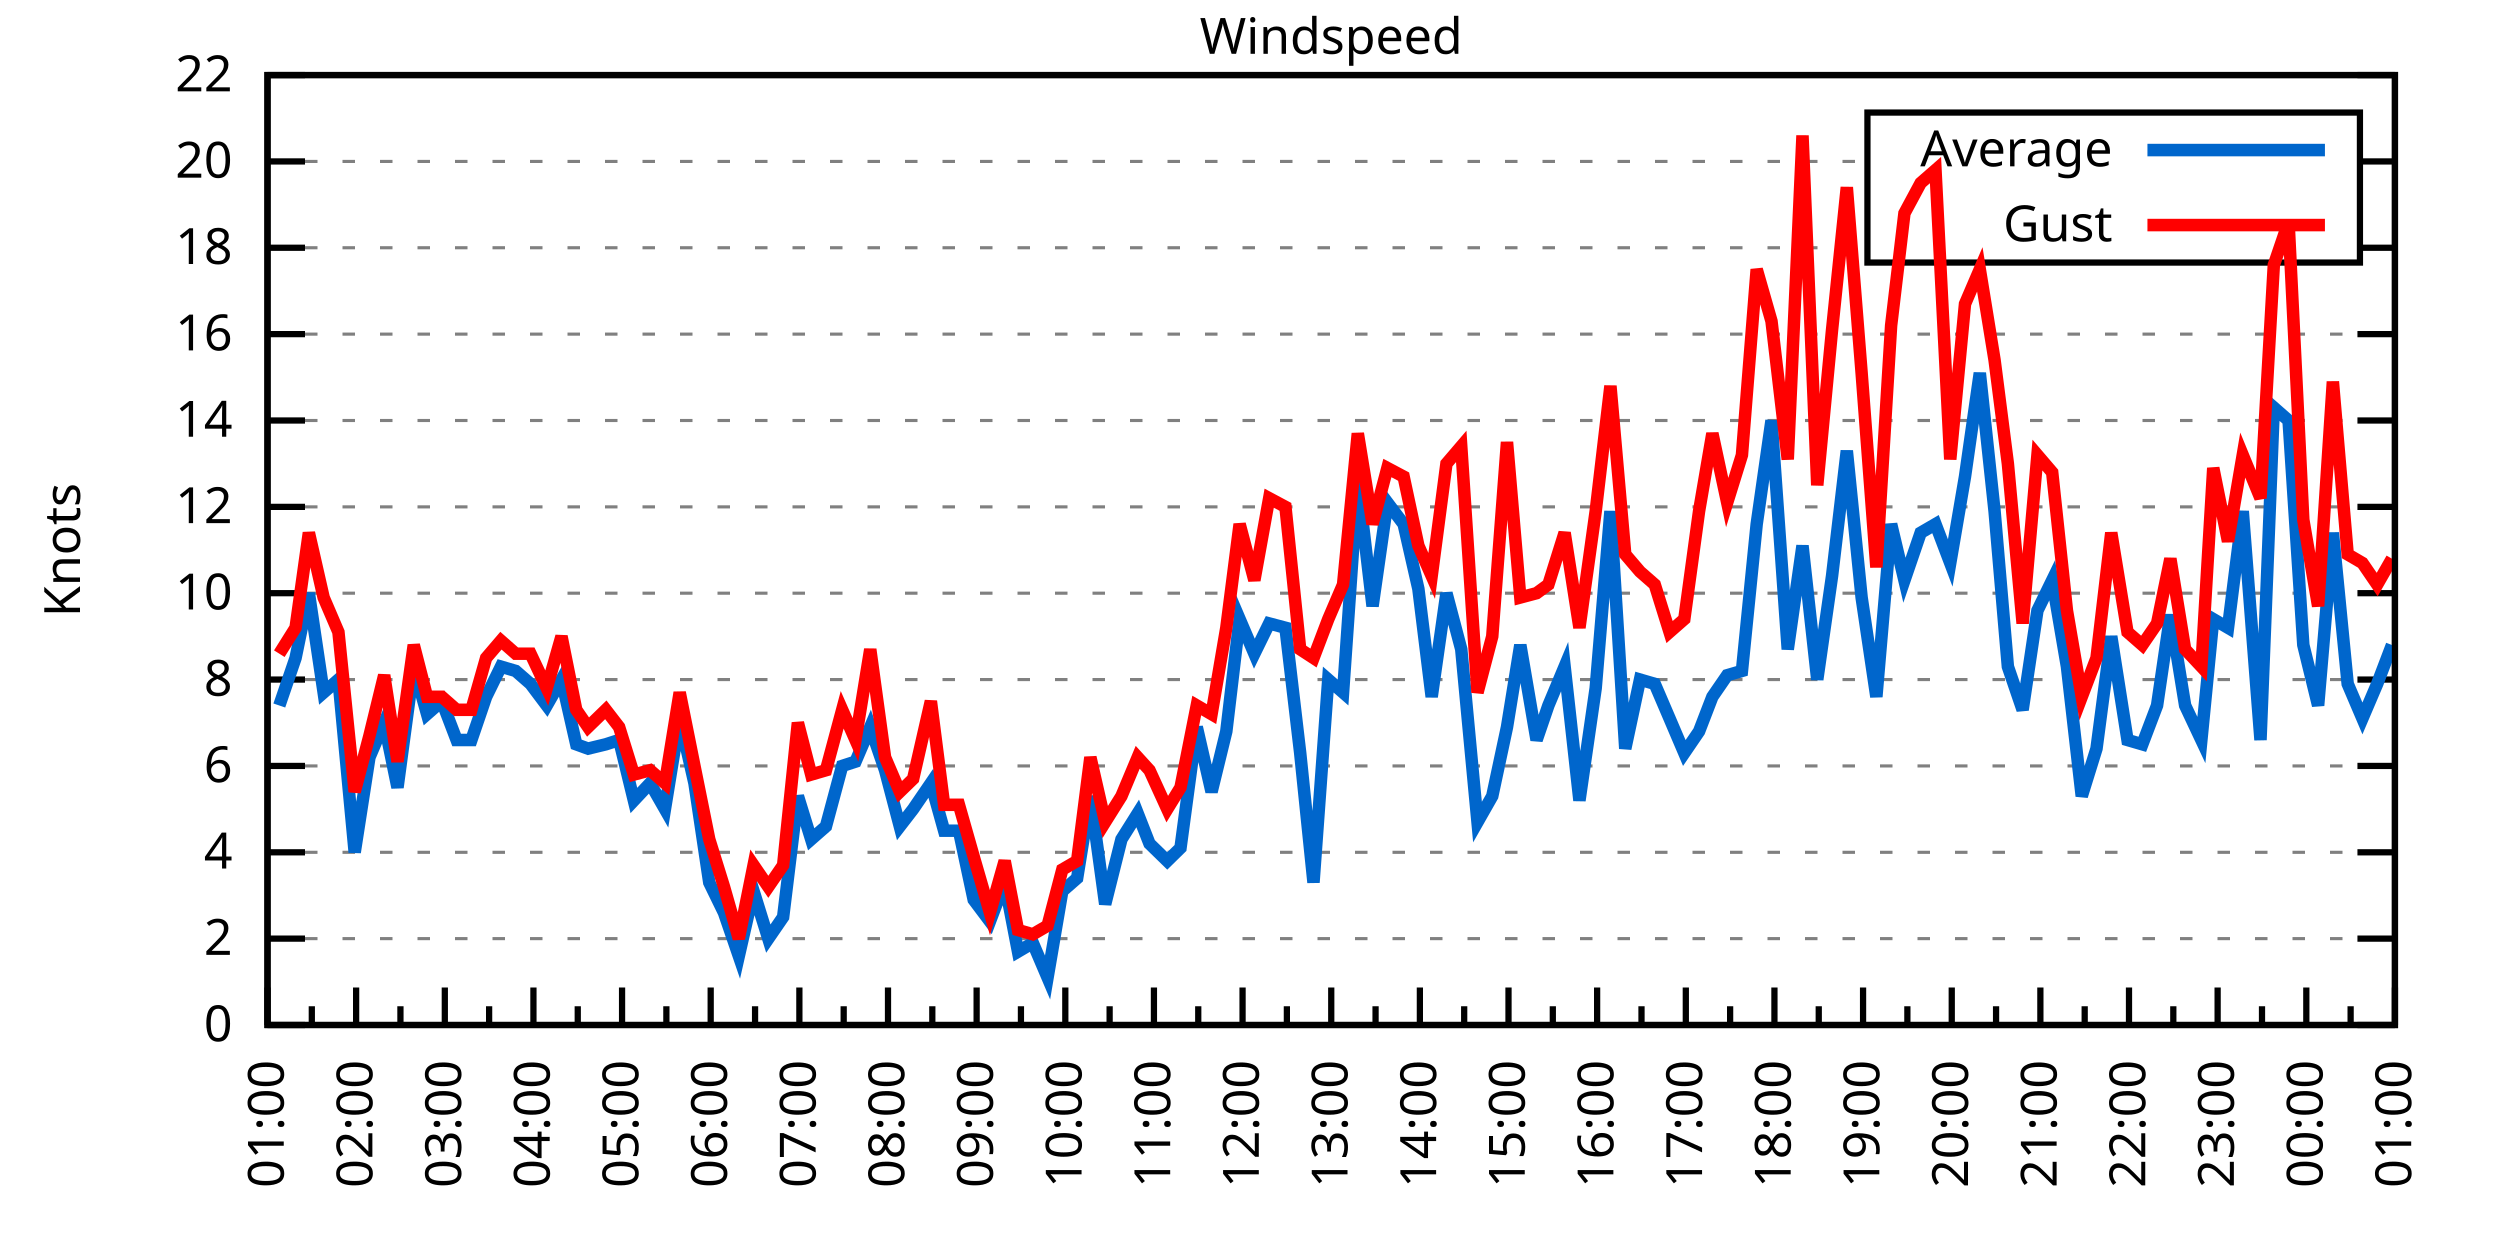
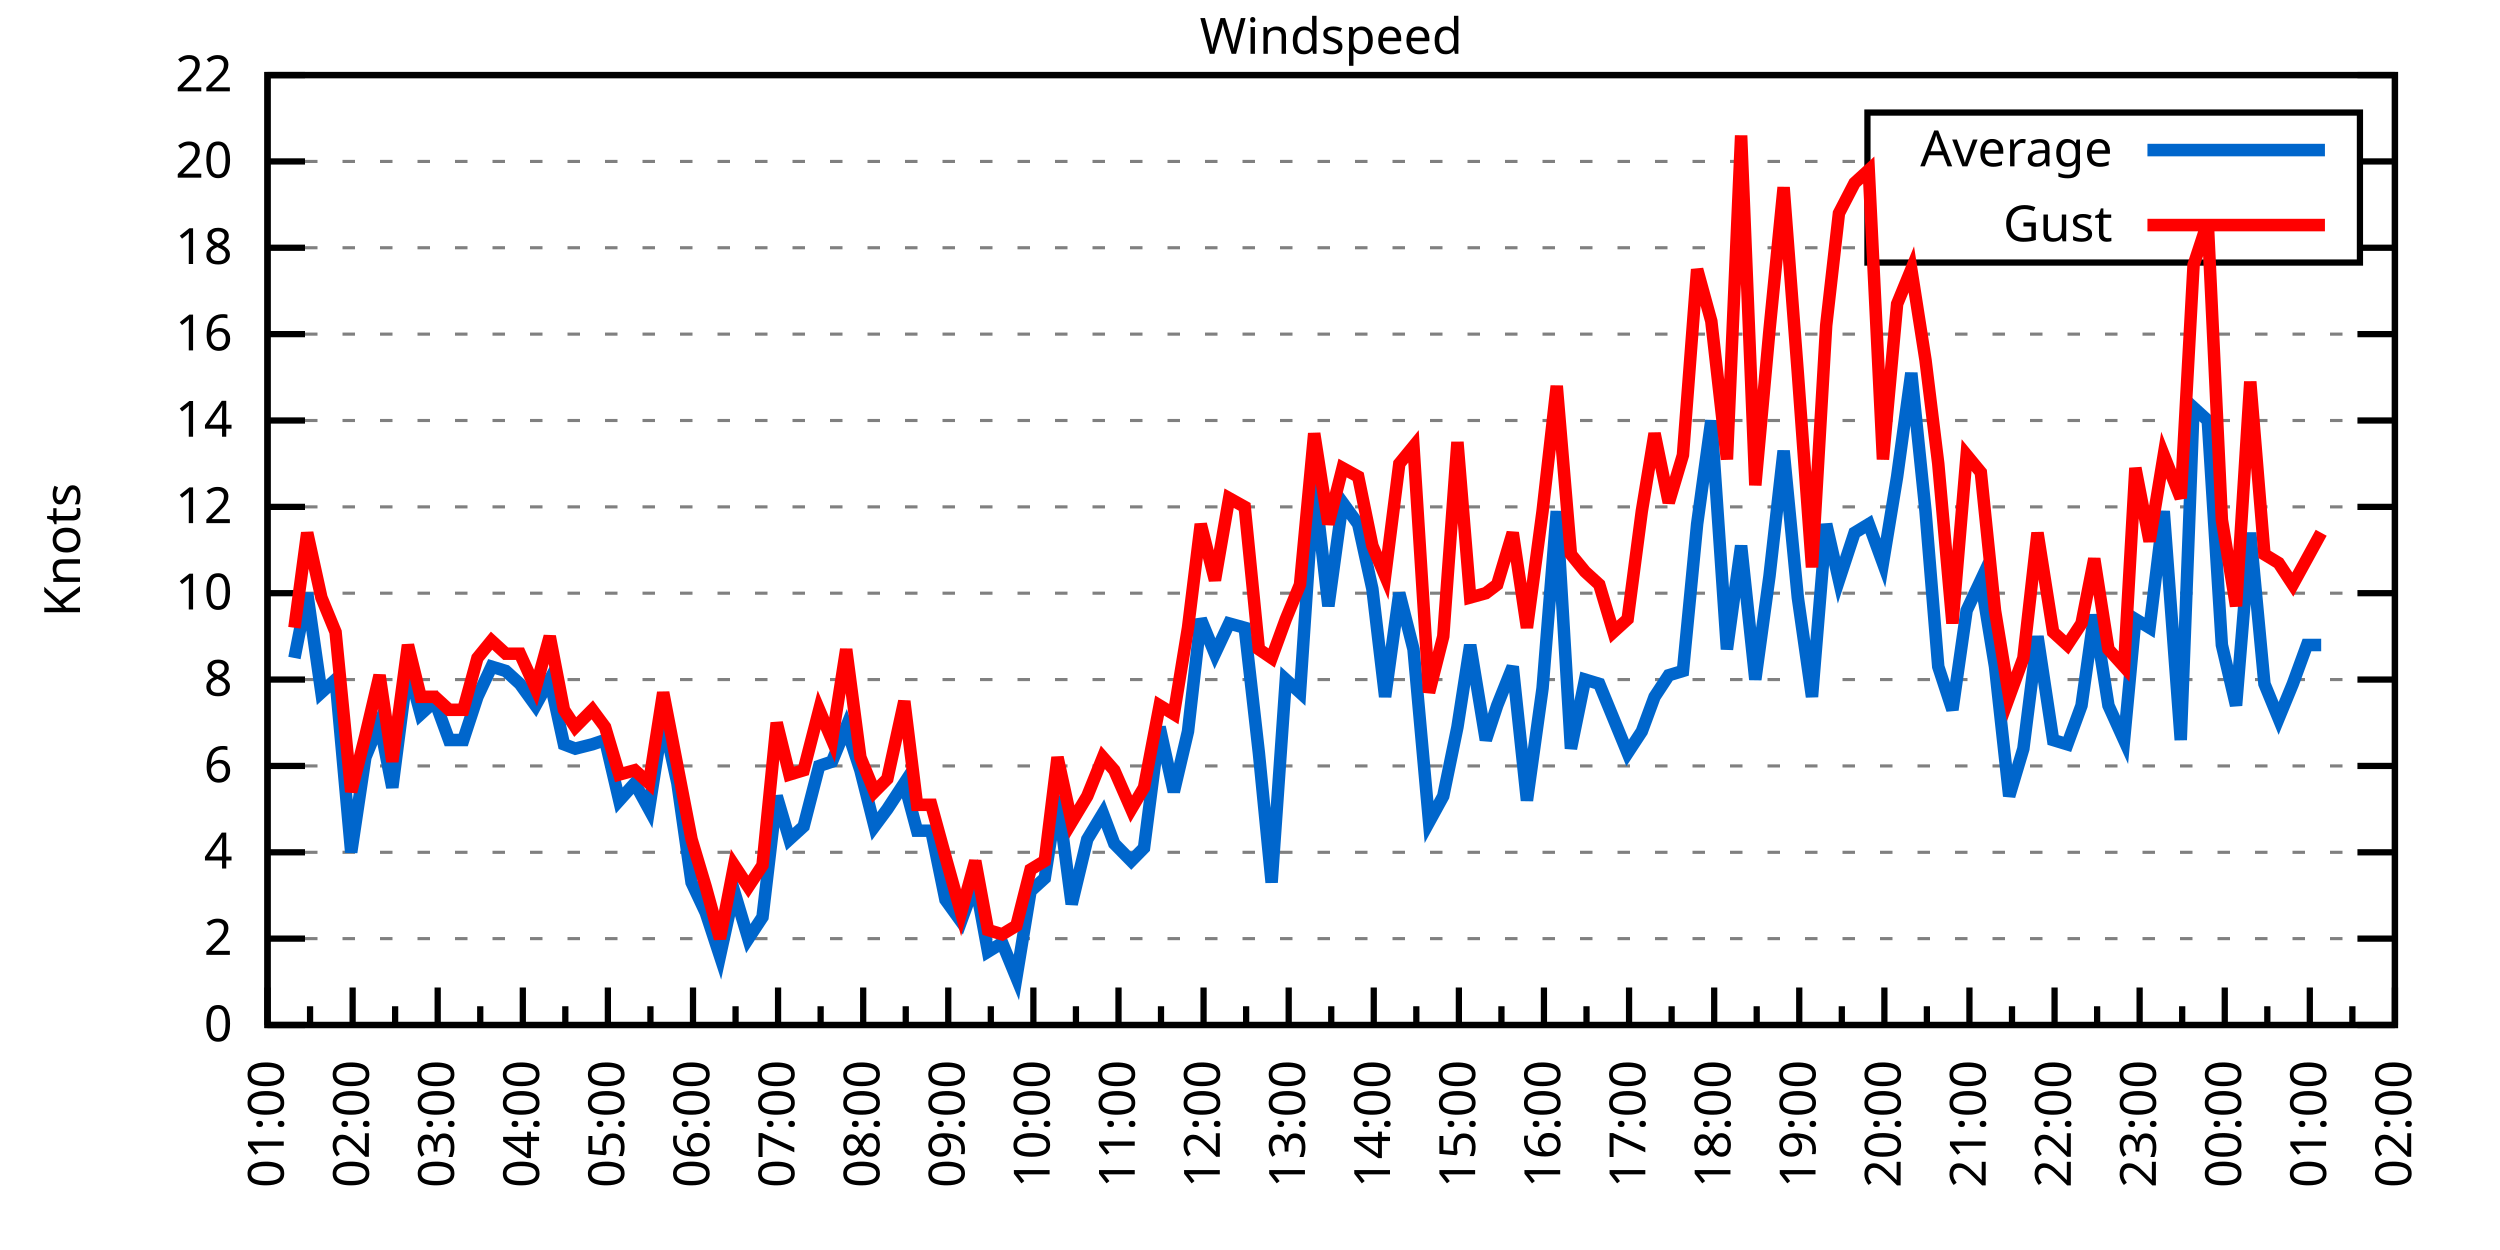
<svg xmlns="http://www.w3.org/2000/svg" xmlns:xlink="http://www.w3.org/1999/xlink" width="400" height="200" viewBox="0 0 400 200">
  <g id="gnuplot_canvas">
    <rect x="0" y="0" width="400" height="200" fill="none" />
    <defs>
      <circle id="gpDot" r="0.5" stroke-width="0.5" stroke="currentColor" />
      <path id="gpPt0" stroke-width="0.333" stroke="currentColor" d="M-1,0 h2 M0,-1 v2" />
      <path id="gpPt1" stroke-width="0.333" stroke="currentColor" d="M-1,-1 L1,1 M1,-1 L-1,1" />
      <path id="gpPt2" stroke-width="0.333" stroke="currentColor" d="M-1,0 L1,0 M0,-1 L0,1 M-1,-1 L1,1 M-1,1 L1,-1" />
      <rect id="gpPt3" stroke-width="0.333" stroke="currentColor" x="-1" y="-1" width="2" height="2" />
      <rect id="gpPt4" stroke-width="0.333" stroke="currentColor" fill="currentColor" x="-1" y="-1" width="2" height="2" />
      <circle id="gpPt5" stroke-width="0.333" stroke="currentColor" cx="0" cy="0" r="1" />
      <use xlink:href="#gpPt5" id="gpPt6" fill="currentColor" stroke="none" />
      <path id="gpPt7" stroke-width="0.333" stroke="currentColor" d="M0,-1.33 L-1.33,0.67 L1.33,0.67 z" />
      <use xlink:href="#gpPt7" id="gpPt8" fill="currentColor" stroke="none" />
      <use xlink:href="#gpPt7" id="gpPt9" stroke="currentColor" transform="rotate(180)" />
      <use xlink:href="#gpPt9" id="gpPt10" fill="currentColor" stroke="none" />
      <use xlink:href="#gpPt3" id="gpPt11" stroke="currentColor" transform="rotate(45)" />
      <use xlink:href="#gpPt11" id="gpPt12" fill="currentColor" stroke="none" />
      <path id="gpPt13" stroke-width="0.333" stroke="currentColor" d="M0,1.330 L1.265,0.411 L0.782,-1.067 L-0.782,-1.076 L-1.265,0.411 z" />
      <use xlink:href="#gpPt13" id="gpPt14" fill="currentColor" stroke="none" />
      <filter id="textbox" filterUnits="objectBoundingBox" x="0" y="0" height="1" width="1">
        <feFlood flood-color="white" flood-opacity="1" result="bgnd" />
        <feComposite in="SourceGraphic" in2="bgnd" operator="atop" />
      </filter>
      <filter id="greybox" filterUnits="objectBoundingBox" x="0" y="0" height="1" width="1">
        <feFlood flood-color="lightgrey" flood-opacity="1" result="grey" />
        <feComposite in="SourceGraphic" in2="grey" operator="atop" />
      </filter>
    </defs>
    <g fill="none" color="white" stroke="currentColor" stroke-width="1.00" stroke-linecap="butt" stroke-linejoin="miter">
</g>
    <g fill="none" color="black" stroke="currentColor" stroke-width="1.00" stroke-linecap="butt" stroke-linejoin="miter">
      <g stroke="none" shape-rendering="crispEdges">
        <polygon fill="rgb(255, 255, 255)" points="42.80,164.00 383.18,164.00 383.18,12.02 42.80,12.02 " />
      </g>
    </g>
    <g fill="none" color="black" stroke="currentColor" stroke-width="1.00" stroke-linecap="butt" stroke-linejoin="miter">
</g>
    <g fill="none" color="black" stroke="black" stroke-width="0.50" stroke-linecap="butt" stroke-linejoin="miter">
</g>
    <g fill="none" color="gray" stroke="currentColor" stroke-width="0.50" stroke-linecap="butt" stroke-linejoin="miter">
      <path stroke="gray" stroke-dasharray="2,4" class="gridline" d="M42.80,164.00 L383.19,164.00  " />
    </g>
    <g fill="none" color="gray" stroke="gray" stroke-width="1.00" stroke-linecap="butt" stroke-linejoin="miter">
</g>
    <g fill="none" color="black" stroke="currentColor" stroke-width="1.00" stroke-linecap="butt" stroke-linejoin="miter">
      <path stroke="black" d="M42.80,164.00 L48.80,164.00 M383.19,164.00 L377.19,164.00  " />
      <g transform="translate(37.20,166.60)" stroke="none" fill="black" font-family="Sans" font-size="8.00" text-anchor="end">
        <text>
          <tspan font-family="Sans"> 0</tspan>
        </text>
      </g>
    </g>
    <g fill="none" color="black" stroke="currentColor" stroke-width="1.00" stroke-linecap="butt" stroke-linejoin="miter">
</g>
    <g fill="none" color="black" stroke="black" stroke-width="0.50" stroke-linecap="butt" stroke-linejoin="miter">
</g>
    <g fill="none" color="gray" stroke="currentColor" stroke-width="0.50" stroke-linecap="butt" stroke-linejoin="miter">
      <path stroke="gray" stroke-dasharray="2,4" class="gridline" d="M42.80,150.18 L383.19,150.18  " />
    </g>
    <g fill="none" color="gray" stroke="gray" stroke-width="1.00" stroke-linecap="butt" stroke-linejoin="miter">
</g>
    <g fill="none" color="black" stroke="currentColor" stroke-width="1.00" stroke-linecap="butt" stroke-linejoin="miter">
      <path stroke="black" d="M42.80,150.18 L48.80,150.18 M383.19,150.18 L377.19,150.18  " />
      <g transform="translate(37.20,152.78)" stroke="none" fill="black" font-family="Sans" font-size="8.00" text-anchor="end">
        <text>
          <tspan font-family="Sans"> 2</tspan>
        </text>
      </g>
    </g>
    <g fill="none" color="black" stroke="currentColor" stroke-width="1.00" stroke-linecap="butt" stroke-linejoin="miter">
</g>
    <g fill="none" color="black" stroke="black" stroke-width="0.50" stroke-linecap="butt" stroke-linejoin="miter">
</g>
    <g fill="none" color="gray" stroke="currentColor" stroke-width="0.50" stroke-linecap="butt" stroke-linejoin="miter">
      <path stroke="gray" stroke-dasharray="2,4" class="gridline" d="M42.80,136.37 L383.19,136.37  " />
    </g>
    <g fill="none" color="gray" stroke="gray" stroke-width="1.00" stroke-linecap="butt" stroke-linejoin="miter">
</g>
    <g fill="none" color="black" stroke="currentColor" stroke-width="1.00" stroke-linecap="butt" stroke-linejoin="miter">
      <path stroke="black" d="M42.80,136.37 L48.80,136.37 M383.19,136.37 L377.19,136.37  " />
      <g transform="translate(37.20,138.97)" stroke="none" fill="black" font-family="Sans" font-size="8.00" text-anchor="end">
        <text>
          <tspan font-family="Sans"> 4</tspan>
        </text>
      </g>
    </g>
    <g fill="none" color="black" stroke="currentColor" stroke-width="1.00" stroke-linecap="butt" stroke-linejoin="miter">
</g>
    <g fill="none" color="black" stroke="black" stroke-width="0.50" stroke-linecap="butt" stroke-linejoin="miter">
</g>
    <g fill="none" color="gray" stroke="currentColor" stroke-width="0.50" stroke-linecap="butt" stroke-linejoin="miter">
      <path stroke="gray" stroke-dasharray="2,4" class="gridline" d="M42.80,122.55 L383.19,122.55  " />
    </g>
    <g fill="none" color="gray" stroke="gray" stroke-width="1.00" stroke-linecap="butt" stroke-linejoin="miter">
</g>
    <g fill="none" color="black" stroke="currentColor" stroke-width="1.00" stroke-linecap="butt" stroke-linejoin="miter">
      <path stroke="black" d="M42.80,122.55 L48.80,122.55 M383.19,122.55 L377.19,122.55  " />
      <g transform="translate(37.20,125.15)" stroke="none" fill="black" font-family="Sans" font-size="8.00" text-anchor="end">
        <text>
          <tspan font-family="Sans"> 6</tspan>
        </text>
      </g>
    </g>
    <g fill="none" color="black" stroke="currentColor" stroke-width="1.00" stroke-linecap="butt" stroke-linejoin="miter">
</g>
    <g fill="none" color="black" stroke="black" stroke-width="0.50" stroke-linecap="butt" stroke-linejoin="miter">
</g>
    <g fill="none" color="gray" stroke="currentColor" stroke-width="0.50" stroke-linecap="butt" stroke-linejoin="miter">
      <path stroke="gray" stroke-dasharray="2,4" class="gridline" d="M42.80,108.73 L383.19,108.73  " />
    </g>
    <g fill="none" color="gray" stroke="gray" stroke-width="1.00" stroke-linecap="butt" stroke-linejoin="miter">
</g>
    <g fill="none" color="black" stroke="currentColor" stroke-width="1.00" stroke-linecap="butt" stroke-linejoin="miter">
      <path stroke="black" d="M42.80,108.73 L48.80,108.73 M383.19,108.73 L377.19,108.73  " />
      <g transform="translate(37.20,111.33)" stroke="none" fill="black" font-family="Sans" font-size="8.00" text-anchor="end">
        <text>
          <tspan font-family="Sans"> 8</tspan>
        </text>
      </g>
    </g>
    <g fill="none" color="black" stroke="currentColor" stroke-width="1.00" stroke-linecap="butt" stroke-linejoin="miter">
</g>
    <g fill="none" color="black" stroke="black" stroke-width="0.50" stroke-linecap="butt" stroke-linejoin="miter">
</g>
    <g fill="none" color="gray" stroke="currentColor" stroke-width="0.50" stroke-linecap="butt" stroke-linejoin="miter">
      <path stroke="gray" stroke-dasharray="2,4" class="gridline" d="M42.80,94.91 L383.19,94.91  " />
    </g>
    <g fill="none" color="gray" stroke="gray" stroke-width="1.00" stroke-linecap="butt" stroke-linejoin="miter">
</g>
    <g fill="none" color="black" stroke="currentColor" stroke-width="1.00" stroke-linecap="butt" stroke-linejoin="miter">
      <path stroke="black" d="M42.80,94.91 L48.80,94.91 M383.19,94.91 L377.19,94.91  " />
      <g transform="translate(37.20,97.51)" stroke="none" fill="black" font-family="Sans" font-size="8.00" text-anchor="end">
        <text>
          <tspan font-family="Sans"> 10</tspan>
        </text>
      </g>
    </g>
    <g fill="none" color="black" stroke="currentColor" stroke-width="1.00" stroke-linecap="butt" stroke-linejoin="miter">
</g>
    <g fill="none" color="black" stroke="black" stroke-width="0.50" stroke-linecap="butt" stroke-linejoin="miter">
</g>
    <g fill="none" color="gray" stroke="currentColor" stroke-width="0.50" stroke-linecap="butt" stroke-linejoin="miter">
      <path stroke="gray" stroke-dasharray="2,4" class="gridline" d="M42.80,81.10 L383.19,81.10  " />
    </g>
    <g fill="none" color="gray" stroke="gray" stroke-width="1.00" stroke-linecap="butt" stroke-linejoin="miter">
</g>
    <g fill="none" color="black" stroke="currentColor" stroke-width="1.00" stroke-linecap="butt" stroke-linejoin="miter">
      <path stroke="black" d="M42.80,81.10 L48.80,81.10 M383.19,81.10 L377.19,81.10  " />
      <g transform="translate(37.20,83.70)" stroke="none" fill="black" font-family="Sans" font-size="8.00" text-anchor="end">
        <text>
          <tspan font-family="Sans"> 12</tspan>
        </text>
      </g>
    </g>
    <g fill="none" color="black" stroke="currentColor" stroke-width="1.00" stroke-linecap="butt" stroke-linejoin="miter">
</g>
    <g fill="none" color="black" stroke="black" stroke-width="0.50" stroke-linecap="butt" stroke-linejoin="miter">
</g>
    <g fill="none" color="gray" stroke="currentColor" stroke-width="0.50" stroke-linecap="butt" stroke-linejoin="miter">
      <path stroke="gray" stroke-dasharray="2,4" class="gridline" d="M42.80,67.28 L383.19,67.28  " />
    </g>
    <g fill="none" color="gray" stroke="gray" stroke-width="1.00" stroke-linecap="butt" stroke-linejoin="miter">
</g>
    <g fill="none" color="black" stroke="currentColor" stroke-width="1.00" stroke-linecap="butt" stroke-linejoin="miter">
      <path stroke="black" d="M42.80,67.28 L48.80,67.28 M383.19,67.28 L377.19,67.28  " />
      <g transform="translate(37.20,69.88)" stroke="none" fill="black" font-family="Sans" font-size="8.00" text-anchor="end">
        <text>
          <tspan font-family="Sans"> 14</tspan>
        </text>
      </g>
    </g>
    <g fill="none" color="black" stroke="currentColor" stroke-width="1.00" stroke-linecap="butt" stroke-linejoin="miter">
</g>
    <g fill="none" color="black" stroke="black" stroke-width="0.50" stroke-linecap="butt" stroke-linejoin="miter">
</g>
    <g fill="none" color="gray" stroke="currentColor" stroke-width="0.50" stroke-linecap="butt" stroke-linejoin="miter">
      <path stroke="gray" stroke-dasharray="2,4" class="gridline" d="M42.80,53.46 L383.19,53.46  " />
    </g>
    <g fill="none" color="gray" stroke="gray" stroke-width="1.00" stroke-linecap="butt" stroke-linejoin="miter">
</g>
    <g fill="none" color="black" stroke="currentColor" stroke-width="1.00" stroke-linecap="butt" stroke-linejoin="miter">
      <path stroke="black" d="M42.80,53.46 L48.80,53.46 M383.19,53.46 L377.19,53.46  " />
      <g transform="translate(37.20,56.06)" stroke="none" fill="black" font-family="Sans" font-size="8.00" text-anchor="end">
        <text>
          <tspan font-family="Sans"> 16</tspan>
        </text>
      </g>
    </g>
    <g fill="none" color="black" stroke="currentColor" stroke-width="1.00" stroke-linecap="butt" stroke-linejoin="miter">
</g>
    <g fill="none" color="black" stroke="black" stroke-width="0.50" stroke-linecap="butt" stroke-linejoin="miter">
</g>
    <g fill="none" color="gray" stroke="currentColor" stroke-width="0.50" stroke-linecap="butt" stroke-linejoin="miter">
      <path stroke="gray" stroke-dasharray="2,4" class="gridline" d="M42.80,39.64 L298.79,39.64 M377.59,39.64 L383.19,39.64  " />
    </g>
    <g fill="none" color="gray" stroke="gray" stroke-width="1.00" stroke-linecap="butt" stroke-linejoin="miter">
</g>
    <g fill="none" color="black" stroke="currentColor" stroke-width="1.00" stroke-linecap="butt" stroke-linejoin="miter">
      <path stroke="black" d="M42.80,39.64 L48.80,39.64 M383.19,39.64 L377.19,39.64  " />
      <g transform="translate(37.20,42.24)" stroke="none" fill="black" font-family="Sans" font-size="8.00" text-anchor="end">
        <text>
          <tspan font-family="Sans"> 18</tspan>
        </text>
      </g>
    </g>
    <g fill="none" color="black" stroke="currentColor" stroke-width="1.00" stroke-linecap="butt" stroke-linejoin="miter">
</g>
    <g fill="none" color="black" stroke="black" stroke-width="0.50" stroke-linecap="butt" stroke-linejoin="miter">
</g>
    <g fill="none" color="gray" stroke="currentColor" stroke-width="0.50" stroke-linecap="butt" stroke-linejoin="miter">
      <path stroke="gray" stroke-dasharray="2,4" class="gridline" d="M42.80,25.83 L298.79,25.83 M377.59,25.83 L383.19,25.83  " />
    </g>
    <g fill="none" color="gray" stroke="gray" stroke-width="1.00" stroke-linecap="butt" stroke-linejoin="miter">
</g>
    <g fill="none" color="black" stroke="currentColor" stroke-width="1.00" stroke-linecap="butt" stroke-linejoin="miter">
      <path stroke="black" d="M42.80,25.83 L48.80,25.83 M383.19,25.83 L377.19,25.83  " />
      <g transform="translate(37.20,28.43)" stroke="none" fill="black" font-family="Sans" font-size="8.00" text-anchor="end">
        <text>
          <tspan font-family="Sans"> 20</tspan>
        </text>
      </g>
    </g>
    <g fill="none" color="black" stroke="currentColor" stroke-width="1.00" stroke-linecap="butt" stroke-linejoin="miter">
</g>
    <g fill="none" color="black" stroke="black" stroke-width="0.50" stroke-linecap="butt" stroke-linejoin="miter">
</g>
    <g fill="none" color="gray" stroke="currentColor" stroke-width="0.50" stroke-linecap="butt" stroke-linejoin="miter">
      <path stroke="gray" stroke-dasharray="2,4" class="gridline" d="M42.80,12.01 L383.19,12.01  " />
    </g>
    <g fill="none" color="gray" stroke="gray" stroke-width="1.00" stroke-linecap="butt" stroke-linejoin="miter">
</g>
    <g fill="none" color="black" stroke="currentColor" stroke-width="1.00" stroke-linecap="butt" stroke-linejoin="miter">
      <path stroke="black" d="M42.80,12.01 L48.80,12.01 M383.19,12.01 L377.19,12.01  " />
      <g transform="translate(37.20,14.61)" stroke="none" fill="black" font-family="Sans" font-size="8.00" text-anchor="end">
        <text>
          <tspan font-family="Sans"> 22</tspan>
        </text>
      </g>
    </g>
    <g fill="none" color="black" stroke="currentColor" stroke-width="1.00" stroke-linecap="butt" stroke-linejoin="miter">
      <path stroke="black" d="M42.80,164.00 L42.80,158.00  " />
      <g transform="translate(45.40,169.60) rotate(270)" stroke="none" fill="black" font-family="Sans" font-size="8.00" text-anchor="end">
        <text>
          <tspan font-family="Sans">01:00</tspan>
        </text>
      </g>
    </g>
    <g fill="none" color="black" stroke="currentColor" stroke-width="1.00" stroke-linecap="butt" stroke-linejoin="miter">
-       <path stroke="black" d="M49.89,164.00 L49.89,161.00 M56.98,164.00 L56.98,158.00  " />
-       <g transform="translate(59.58,169.60) rotate(270)" stroke="none" fill="black" font-family="Sans" font-size="8.00" text-anchor="end">
+       <path stroke="black" d="M49.61,164.00 L49.61,161.00 M56.42,164.00 L56.42,158.00  " />
+       <g transform="translate(59.02,169.60) rotate(270)" stroke="none" fill="black" font-family="Sans" font-size="8.00" text-anchor="end">
        <text>
          <tspan font-family="Sans">02:00</tspan>
        </text>
      </g>
    </g>
    <g fill="none" color="black" stroke="currentColor" stroke-width="1.00" stroke-linecap="butt" stroke-linejoin="miter">
-       <path stroke="black" d="M64.07,164.00 L64.07,161.00 M71.17,164.00 L71.17,158.00  " />
-       <g transform="translate(73.77,169.60) rotate(270)" stroke="none" fill="black" font-family="Sans" font-size="8.00" text-anchor="end">
+       <path stroke="black" d="M63.22,164.00 L63.22,161.00 M70.03,164.00 L70.03,158.00  " />
+       <g transform="translate(72.63,169.60) rotate(270)" stroke="none" fill="black" font-family="Sans" font-size="8.00" text-anchor="end">
        <text>
          <tspan font-family="Sans">03:00</tspan>
        </text>
      </g>
    </g>
    <g fill="none" color="black" stroke="currentColor" stroke-width="1.00" stroke-linecap="butt" stroke-linejoin="miter">
-       <path stroke="black" d="M78.26,164.00 L78.26,161.00 M85.35,164.00 L85.35,158.00  " />
-       <g transform="translate(87.95,169.60) rotate(270)" stroke="none" fill="black" font-family="Sans" font-size="8.00" text-anchor="end">
+       <path stroke="black" d="M76.84,164.00 L76.84,161.00 M83.65,164.00 L83.65,158.00  " />
+       <g transform="translate(86.25,169.60) rotate(270)" stroke="none" fill="black" font-family="Sans" font-size="8.00" text-anchor="end">
        <text>
          <tspan font-family="Sans">04:00</tspan>
        </text>
      </g>
    </g>
    <g fill="none" color="black" stroke="currentColor" stroke-width="1.00" stroke-linecap="butt" stroke-linejoin="miter">
-       <path stroke="black" d="M92.44,164.00 L92.44,161.00 M99.53,164.00 L99.53,158.00  " />
-       <g transform="translate(102.13,169.60) rotate(270)" stroke="none" fill="black" font-family="Sans" font-size="8.00" text-anchor="end">
+       <path stroke="black" d="M90.45,164.00 L90.45,161.00 M97.26,164.00 L97.26,158.00  " />
+       <g transform="translate(99.86,169.60) rotate(270)" stroke="none" fill="black" font-family="Sans" font-size="8.00" text-anchor="end">
        <text>
          <tspan font-family="Sans">05:00</tspan>
        </text>
      </g>
    </g>
    <g fill="none" color="black" stroke="currentColor" stroke-width="1.00" stroke-linecap="butt" stroke-linejoin="miter">
-       <path stroke="black" d="M106.62,164.00 L106.62,161.00 M113.71,164.00 L113.71,158.00  " />
-       <g transform="translate(116.31,169.60) rotate(270)" stroke="none" fill="black" font-family="Sans" font-size="8.00" text-anchor="end">
+       <path stroke="black" d="M104.07,164.00 L104.07,161.00 M110.88,164.00 L110.88,158.00  " />
+       <g transform="translate(113.48,169.60) rotate(270)" stroke="none" fill="black" font-family="Sans" font-size="8.00" text-anchor="end">
        <text>
          <tspan font-family="Sans">06:00</tspan>
        </text>
      </g>
    </g>
    <g fill="none" color="black" stroke="currentColor" stroke-width="1.00" stroke-linecap="butt" stroke-linejoin="miter">
-       <path stroke="black" d="M120.81,164.00 L120.81,161.00 M127.90,164.00 L127.90,158.00  " />
-       <g transform="translate(130.50,169.60) rotate(270)" stroke="none" fill="black" font-family="Sans" font-size="8.00" text-anchor="end">
+       <path stroke="black" d="M117.69,164.00 L117.69,161.00 M124.49,164.00 L124.49,158.00  " />
+       <g transform="translate(127.09,169.60) rotate(270)" stroke="none" fill="black" font-family="Sans" font-size="8.00" text-anchor="end">
        <text>
          <tspan font-family="Sans">07:00</tspan>
        </text>
      </g>
    </g>
    <g fill="none" color="black" stroke="currentColor" stroke-width="1.00" stroke-linecap="butt" stroke-linejoin="miter">
-       <path stroke="black" d="M134.99,164.00 L134.99,161.00 M142.08,164.00 L142.08,158.00  " />
-       <g transform="translate(144.68,169.60) rotate(270)" stroke="none" fill="black" font-family="Sans" font-size="8.00" text-anchor="end">
+       <path stroke="black" d="M131.30,164.00 L131.30,161.00 M138.11,164.00 L138.11,158.00  " />
+       <g transform="translate(140.71,169.60) rotate(270)" stroke="none" fill="black" font-family="Sans" font-size="8.00" text-anchor="end">
        <text>
          <tspan font-family="Sans">08:00</tspan>
        </text>
      </g>
    </g>
    <g fill="none" color="black" stroke="currentColor" stroke-width="1.00" stroke-linecap="butt" stroke-linejoin="miter">
-       <path stroke="black" d="M149.17,164.00 L149.17,161.00 M156.26,164.00 L156.26,158.00  " />
-       <g transform="translate(158.86,169.60) rotate(270)" stroke="none" fill="black" font-family="Sans" font-size="8.00" text-anchor="end">
+       <path stroke="black" d="M144.92,164.00 L144.92,161.00 M151.72,164.00 L151.72,158.00  " />
+       <g transform="translate(154.32,169.60) rotate(270)" stroke="none" fill="black" font-family="Sans" font-size="8.00" text-anchor="end">
        <text>
          <tspan font-family="Sans">09:00</tspan>
        </text>
      </g>
    </g>
    <g fill="none" color="black" stroke="currentColor" stroke-width="1.00" stroke-linecap="butt" stroke-linejoin="miter">
-       <path stroke="black" d="M163.35,164.00 L163.35,161.00 M170.45,164.00 L170.45,158.00  " />
-       <g transform="translate(173.05,169.60) rotate(270)" stroke="none" fill="black" font-family="Sans" font-size="8.00" text-anchor="end">
+       <path stroke="black" d="M158.53,164.00 L158.53,161.00 M165.34,164.00 L165.34,158.00  " />
+       <g transform="translate(167.94,169.60) rotate(270)" stroke="none" fill="black" font-family="Sans" font-size="8.00" text-anchor="end">
        <text>
          <tspan font-family="Sans">10:00</tspan>
        </text>
      </g>
    </g>
    <g fill="none" color="black" stroke="currentColor" stroke-width="1.00" stroke-linecap="butt" stroke-linejoin="miter">
-       <path stroke="black" d="M177.54,164.00 L177.54,161.00 M184.63,164.00 L184.63,158.00  " />
-       <g transform="translate(187.23,169.60) rotate(270)" stroke="none" fill="black" font-family="Sans" font-size="8.00" text-anchor="end">
+       <path stroke="black" d="M172.15,164.00 L172.15,161.00 M178.96,164.00 L178.96,158.00  " />
+       <g transform="translate(181.56,169.60) rotate(270)" stroke="none" fill="black" font-family="Sans" font-size="8.00" text-anchor="end">
        <text>
          <tspan font-family="Sans">11:00</tspan>
        </text>
      </g>
    </g>
    <g fill="none" color="black" stroke="currentColor" stroke-width="1.00" stroke-linecap="butt" stroke-linejoin="miter">
-       <path stroke="black" d="M191.72,164.00 L191.72,161.00 M198.81,164.00 L198.81,158.00  " />
-       <g transform="translate(201.41,169.60) rotate(270)" stroke="none" fill="black" font-family="Sans" font-size="8.00" text-anchor="end">
+       <path stroke="black" d="M185.76,164.00 L185.76,161.00 M192.57,164.00 L192.57,158.00  " />
+       <g transform="translate(195.17,169.60) rotate(270)" stroke="none" fill="black" font-family="Sans" font-size="8.00" text-anchor="end">
        <text>
          <tspan font-family="Sans">12:00</tspan>
        </text>
      </g>
    </g>
    <g fill="none" color="black" stroke="currentColor" stroke-width="1.00" stroke-linecap="butt" stroke-linejoin="miter">
-       <path stroke="black" d="M205.90,164.00 L205.90,161.00 M213.00,164.00 L213.00,158.00  " />
-       <g transform="translate(215.60,169.60) rotate(270)" stroke="none" fill="black" font-family="Sans" font-size="8.00" text-anchor="end">
+       <path stroke="black" d="M199.38,164.00 L199.38,161.00 M206.19,164.00 L206.19,158.00  " />
+       <g transform="translate(208.79,169.60) rotate(270)" stroke="none" fill="black" font-family="Sans" font-size="8.00" text-anchor="end">
        <text>
          <tspan font-family="Sans">13:00</tspan>
        </text>
      </g>
    </g>
    <g fill="none" color="black" stroke="currentColor" stroke-width="1.00" stroke-linecap="butt" stroke-linejoin="miter">
-       <path stroke="black" d="M220.09,164.00 L220.09,161.00 M227.18,164.00 L227.18,158.00  " />
-       <g transform="translate(229.78,169.60) rotate(270)" stroke="none" fill="black" font-family="Sans" font-size="8.00" text-anchor="end">
+       <path stroke="black" d="M213.00,164.00 L213.00,161.00 M219.80,164.00 L219.80,158.00  " />
+       <g transform="translate(222.40,169.60) rotate(270)" stroke="none" fill="black" font-family="Sans" font-size="8.00" text-anchor="end">
        <text>
          <tspan font-family="Sans">14:00</tspan>
        </text>
      </g>
    </g>
    <g fill="none" color="black" stroke="currentColor" stroke-width="1.00" stroke-linecap="butt" stroke-linejoin="miter">
-       <path stroke="black" d="M234.27,164.00 L234.27,161.00 M241.36,164.00 L241.36,158.00  " />
-       <g transform="translate(243.96,169.60) rotate(270)" stroke="none" fill="black" font-family="Sans" font-size="8.00" text-anchor="end">
+       <path stroke="black" d="M226.61,164.00 L226.61,161.00 M233.42,164.00 L233.42,158.00  " />
+       <g transform="translate(236.02,169.60) rotate(270)" stroke="none" fill="black" font-family="Sans" font-size="8.00" text-anchor="end">
        <text>
          <tspan font-family="Sans">15:00</tspan>
        </text>
      </g>
    </g>
    <g fill="none" color="black" stroke="currentColor" stroke-width="1.00" stroke-linecap="butt" stroke-linejoin="miter">
-       <path stroke="black" d="M248.45,164.00 L248.45,161.00 M255.54,164.00 L255.54,158.00  " />
-       <g transform="translate(258.14,169.60) rotate(270)" stroke="none" fill="black" font-family="Sans" font-size="8.00" text-anchor="end">
+       <path stroke="black" d="M240.23,164.00 L240.23,161.00 M247.03,164.00 L247.03,158.00  " />
+       <g transform="translate(249.63,169.60) rotate(270)" stroke="none" fill="black" font-family="Sans" font-size="8.00" text-anchor="end">
        <text>
          <tspan font-family="Sans">16:00</tspan>
        </text>
      </g>
    </g>
    <g fill="none" color="black" stroke="currentColor" stroke-width="1.00" stroke-linecap="butt" stroke-linejoin="miter">
-       <path stroke="black" d="M262.64,164.00 L262.64,161.00 M269.73,164.00 L269.73,158.00  " />
-       <g transform="translate(272.33,169.60) rotate(270)" stroke="none" fill="black" font-family="Sans" font-size="8.00" text-anchor="end">
+       <path stroke="black" d="M253.84,164.00 L253.84,161.00 M260.65,164.00 L260.65,158.00  " />
+       <g transform="translate(263.25,169.60) rotate(270)" stroke="none" fill="black" font-family="Sans" font-size="8.00" text-anchor="end">
        <text>
          <tspan font-family="Sans">17:00</tspan>
        </text>
      </g>
    </g>
    <g fill="none" color="black" stroke="currentColor" stroke-width="1.00" stroke-linecap="butt" stroke-linejoin="miter">
-       <path stroke="black" d="M276.82,164.00 L276.82,161.00 M283.91,164.00 L283.91,158.00  " />
-       <g transform="translate(286.51,169.60) rotate(270)" stroke="none" fill="black" font-family="Sans" font-size="8.00" text-anchor="end">
+       <path stroke="black" d="M267.46,164.00 L267.46,161.00 M274.27,164.00 L274.27,158.00  " />
+       <g transform="translate(276.87,169.60) rotate(270)" stroke="none" fill="black" font-family="Sans" font-size="8.00" text-anchor="end">
        <text>
          <tspan font-family="Sans">18:00</tspan>
        </text>
      </g>
    </g>
    <g fill="none" color="black" stroke="currentColor" stroke-width="1.00" stroke-linecap="butt" stroke-linejoin="miter">
-       <path stroke="black" d="M291.00,164.00 L291.00,161.00 M298.09,164.00 L298.09,158.00  " />
-       <g transform="translate(300.69,169.60) rotate(270)" stroke="none" fill="black" font-family="Sans" font-size="8.00" text-anchor="end">
+       <path stroke="black" d="M281.07,164.00 L281.07,161.00 M287.88,164.00 L287.88,158.00  " />
+       <g transform="translate(290.48,169.60) rotate(270)" stroke="none" fill="black" font-family="Sans" font-size="8.00" text-anchor="end">
        <text>
          <tspan font-family="Sans">19:00</tspan>
        </text>
      </g>
    </g>
    <g fill="none" color="black" stroke="currentColor" stroke-width="1.00" stroke-linecap="butt" stroke-linejoin="miter">
-       <path stroke="black" d="M305.18,164.00 L305.18,161.00 M312.28,164.00 L312.28,158.00  " />
-       <g transform="translate(314.88,169.60) rotate(270)" stroke="none" fill="black" font-family="Sans" font-size="8.00" text-anchor="end">
+       <path stroke="black" d="M294.69,164.00 L294.69,161.00 M301.50,164.00 L301.50,158.00  " />
+       <g transform="translate(304.10,169.60) rotate(270)" stroke="none" fill="black" font-family="Sans" font-size="8.00" text-anchor="end">
        <text>
          <tspan font-family="Sans">20:00</tspan>
        </text>
      </g>
    </g>
    <g fill="none" color="black" stroke="currentColor" stroke-width="1.00" stroke-linecap="butt" stroke-linejoin="miter">
-       <path stroke="black" d="M319.37,164.00 L319.37,161.00 M326.46,164.00 L326.46,158.00  " />
-       <g transform="translate(329.06,169.60) rotate(270)" stroke="none" fill="black" font-family="Sans" font-size="8.00" text-anchor="end">
+       <path stroke="black" d="M308.30,164.00 L308.30,161.00 M315.11,164.00 L315.11,158.00  " />
+       <g transform="translate(317.71,169.60) rotate(270)" stroke="none" fill="black" font-family="Sans" font-size="8.00" text-anchor="end">
        <text>
          <tspan font-family="Sans">21:00</tspan>
        </text>
      </g>
    </g>
    <g fill="none" color="black" stroke="currentColor" stroke-width="1.00" stroke-linecap="butt" stroke-linejoin="miter">
-       <path stroke="black" d="M333.55,164.00 L333.55,161.00 M340.64,164.00 L340.64,158.00  " />
-       <g transform="translate(343.24,169.60) rotate(270)" stroke="none" fill="black" font-family="Sans" font-size="8.00" text-anchor="end">
+       <path stroke="black" d="M321.92,164.00 L321.92,161.00 M328.73,164.00 L328.73,158.00  " />
+       <g transform="translate(331.33,169.60) rotate(270)" stroke="none" fill="black" font-family="Sans" font-size="8.00" text-anchor="end">
        <text>
          <tspan font-family="Sans">22:00</tspan>
        </text>
      </g>
    </g>
    <g fill="none" color="black" stroke="currentColor" stroke-width="1.00" stroke-linecap="butt" stroke-linejoin="miter">
-       <path stroke="black" d="M347.73,164.00 L347.73,161.00 M354.82,164.00 L354.82,158.00  " />
-       <g transform="translate(357.42,169.60) rotate(270)" stroke="none" fill="black" font-family="Sans" font-size="8.00" text-anchor="end">
+       <path stroke="black" d="M335.54,164.00 L335.54,161.00 M342.34,164.00 L342.34,158.00  " />
+       <g transform="translate(344.94,169.60) rotate(270)" stroke="none" fill="black" font-family="Sans" font-size="8.00" text-anchor="end">
        <text>
          <tspan font-family="Sans">23:00</tspan>
        </text>
      </g>
    </g>
    <g fill="none" color="black" stroke="currentColor" stroke-width="1.00" stroke-linecap="butt" stroke-linejoin="miter">
-       <path stroke="black" d="M361.92,164.00 L361.92,161.00 M369.01,164.00 L369.01,158.00  " />
-       <g transform="translate(371.61,169.60) rotate(270)" stroke="none" fill="black" font-family="Sans" font-size="8.00" text-anchor="end">
+       <path stroke="black" d="M349.15,164.00 L349.15,161.00 M355.96,164.00 L355.96,158.00  " />
+       <g transform="translate(358.56,169.60) rotate(270)" stroke="none" fill="black" font-family="Sans" font-size="8.00" text-anchor="end">
        <text>
          <tspan font-family="Sans">00:00</tspan>
        </text>
      </g>
    </g>
    <g fill="none" color="black" stroke="currentColor" stroke-width="1.00" stroke-linecap="butt" stroke-linejoin="miter">
-       <path stroke="black" d="M376.10,164.00 L376.10,161.00 M383.19,164.00 L383.19,158.00  " />
+       <path stroke="black" d="M362.77,164.00 L362.77,161.00 M369.57,164.00 L369.57,158.00  " />
+       <g transform="translate(372.17,169.60) rotate(270)" stroke="none" fill="black" font-family="Sans" font-size="8.00" text-anchor="end">
+         <text>
+           <tspan font-family="Sans">01:00</tspan>
+         </text>
+       </g>
+     </g>
+     <g fill="none" color="black" stroke="currentColor" stroke-width="1.00" stroke-linecap="butt" stroke-linejoin="miter">
+       <path stroke="black" d="M376.38,164.00 L376.38,161.00 M383.19,164.00 L383.19,158.00  " />
      <g transform="translate(385.79,169.60) rotate(270)" stroke="none" fill="black" font-family="Sans" font-size="8.00" text-anchor="end">
        <text>
-           <tspan font-family="Sans">01:00</tspan>
+           <tspan font-family="Sans">02:00</tspan>
        </text>
      </g>
    </g>
    <g fill="none" color="black" stroke="currentColor" stroke-width="1.00" stroke-linecap="butt" stroke-linejoin="miter">
</g>
    <g fill="none" color="black" stroke="currentColor" stroke-width="1.00" stroke-linecap="butt" stroke-linejoin="miter">
      <path stroke="black" d="M42.80,12.01 L42.80,164.00 L383.19,164.00 L383.19,12.01 L42.80,12.01 Z  " />
    </g>
    <g fill="none" color="black" stroke="currentColor" stroke-width="1.00" stroke-linecap="butt" stroke-linejoin="miter">
      <g transform="translate(12.80,88.01) rotate(270)" stroke="none" fill="black" font-family="Sans" font-size="8.00" text-anchor="middle">
        <text>
          <tspan font-family="Sans">Knots</tspan>
        </text>
      </g>
    </g>
    <g fill="none" color="black" stroke="currentColor" stroke-width="1.00" stroke-linecap="butt" stroke-linejoin="miter">
</g>
    <g fill="none" color="black" stroke="currentColor" stroke-width="1.00" stroke-linecap="butt" stroke-linejoin="miter">
      <path stroke="black" d="M298.79,42.01 L298.79,18.01 L377.59,18.01 L377.59,42.01 L298.79,42.01 Z  " />
    </g>
    <g id="Windspeed_plot_1">
      <g fill="none" color="white" stroke="black" stroke-width="2.00" stroke-linecap="butt" stroke-linejoin="miter">
</g>
      <g fill="none" color="black" stroke="currentColor" stroke-width="2.00" stroke-linecap="butt" stroke-linejoin="miter">
        <g transform="translate(337.99,26.61)" stroke="none" fill="black" font-family="Sans" font-size="8.00" text-anchor="end">
          <text>
            <tspan font-family="Sans">Average</tspan>
          </text>
        </g>
      </g>
      <g fill="none" color="black" stroke="currentColor" stroke-width="2.00" stroke-linecap="butt" stroke-linejoin="miter">
-         <path stroke="rgb(  0, 102, 204)" d="M343.59,24.01 L371.99,24.01 M44.69,112.88 L47.29,105.28 L49.42,94.91 L51.78,110.80 L54.15,108.73 L56.75,136.37   L59.11,121.17 L61.47,115.64 L63.60,126.00 L66.20,106.66 L68.33,114.26 L70.69,112.19 L73.06,118.40 L75.42,118.40   L77.78,111.49 L80.15,106.66 L82.51,107.35 L84.88,109.42 L87.48,112.88 L89.84,108.73 L92.20,119.09 L94.09,119.78   L96.93,119.09 L99.06,118.40 L101.42,128.08 L104.02,125.31 L106.39,129.46 L108.75,114.95 L111.11,125.31 L113.48,141.20   L115.84,146.04 L118.21,152.95 L120.57,142.58 L122.93,150.18 L125.30,146.73 L127.66,127.38 L129.79,134.29 L132.15,132.22   L134.75,122.55 L136.88,121.86 L139.24,116.33 L141.61,123.24 L143.97,132.22 L146.10,129.46 L148.94,125.31 L151.06,132.91   L153.43,132.91 L155.79,143.96 L158.39,147.42 L160.75,141.20 L162.88,152.26 L165.25,150.87 L167.61,156.40 L169.97,142.58   L172.34,140.51 L174.46,127.38 L176.83,144.66 L179.43,134.29 L182.03,130.15 L183.92,134.98 L186.76,137.75 L188.88,135.67   L191.48,116.33 L193.85,126.69 L196.21,117.02 L198.34,99.06 L200.70,104.59 L203.07,99.75 L205.67,100.44 L208.03,120.48   L210.16,141.20 L212.52,108.73 L214.89,110.80 L217.25,76.95 L219.61,96.99 L221.98,80.41 L224.58,83.86 L226.94,94.22   L229.07,111.49 L231.43,94.91 L233.80,103.89 L236.40,131.53 L238.76,127.38 L241.12,116.33 L243.25,103.20 L245.85,118.40   L247.74,112.88 L250.34,106.66 L252.71,128.08 L255.31,110.11 L257.67,81.79 L260.04,119.78 L262.40,108.73 L264.76,109.42   L267.13,114.95 L269.49,120.48 L271.85,117.02 L273.98,111.49 L276.35,108.04 L278.71,107.35 L281.07,83.86 L283.44,67.28   L286.04,103.89 L288.40,87.31 L290.76,108.73 L293.13,92.15 L295.49,72.12 L297.86,95.60 L300.22,111.49 L302.58,83.86   L304.71,92.84 L307.31,85.24 L309.68,83.86 L312.04,90.08 L314.40,76.26 L316.77,59.68 L319.13,81.79 L321.26,106.66   L323.62,113.57 L325.99,97.68 L328.35,92.84 L330.71,106.66 L333.08,127.38 L335.44,119.78 L337.80,101.82 L340.40,118.40   L342.77,119.09 L345.13,112.88 L347.26,98.37 L349.62,112.88 L352.22,118.40 L354.12,99.06 L356.48,100.44 L358.84,81.79   L361.68,118.40 L363.81,65.21 L366.17,67.28 L368.53,103.20 L370.90,112.88 L373.26,85.24 L375.63,109.42 L377.99,114.95   L380.35,109.42 L382.72,103.20  " />
+         <path stroke="rgb(  0, 102, 204)" d="M343.59,24.01 L371.99,24.01 M47.11,105.28 L49.15,94.91 L51.42,110.80 L53.69,108.73 L56.19,136.37 L58.46,121.17   L60.73,115.64 L62.77,126.00 L65.27,106.66 L67.31,114.26 L69.58,112.19 L71.85,118.40 L74.12,118.40 L76.39,111.49   L78.65,106.66 L80.92,107.35 L83.19,109.42 L85.69,112.88 L87.96,108.73 L90.23,119.09 L92.04,119.78 L94.77,119.09   L96.81,118.40 L99.08,128.08 L101.57,125.31 L103.84,129.46 L106.11,114.95 L108.38,125.31 L110.65,141.20 L112.92,146.04   L115.19,152.95 L117.46,142.58 L119.73,150.18 L122.00,146.73 L124.27,127.38 L126.31,134.29 L128.58,132.22 L131.07,122.55   L133.12,121.86 L135.39,116.33 L137.66,123.24 L139.92,132.22 L141.97,129.46 L144.69,125.31 L146.73,132.91 L149.00,132.91   L151.27,143.96 L153.77,147.42 L156.04,141.20 L158.08,152.26 L160.35,150.87 L162.62,156.40 L164.89,142.58 L167.16,140.51   L169.20,127.38 L171.47,144.66 L173.96,134.29 L176.46,130.15 L178.28,134.98 L181.00,137.75 L183.04,135.67 L185.54,116.33   L187.81,126.69 L190.08,117.02 L192.12,99.06 L194.39,104.59 L196.66,99.75 L199.15,100.44 L201.42,120.48 L203.46,141.20   L205.73,108.73 L208.00,110.80 L210.27,76.95 L212.54,96.99 L214.81,80.41 L217.31,83.86 L219.58,94.22 L221.62,111.49   L223.89,94.91 L226.16,103.89 L228.65,131.53 L230.92,127.38 L233.19,116.33 L235.23,103.20 L237.73,118.40 L239.55,112.88   L242.04,106.66 L244.31,128.08 L246.81,110.11 L249.08,81.79 L251.35,119.78 L253.61,108.73 L255.88,109.42 L258.15,114.95   L260.42,120.48 L262.69,117.02 L264.73,111.49 L267.00,108.04 L269.27,107.35 L271.54,83.86 L273.81,67.28 L276.31,103.89   L278.58,87.31 L280.85,108.73 L283.12,92.15 L285.38,72.12 L287.65,95.60 L289.92,111.49 L292.19,83.86 L294.23,92.84   L296.73,85.24 L299.00,83.86 L301.27,90.08 L303.54,76.26 L305.81,59.68 L308.08,81.79 L310.12,106.66 L312.39,113.57   L314.66,97.68 L316.93,92.84 L319.20,106.66 L321.47,127.38 L323.74,119.78 L326.00,101.82 L328.50,118.40 L330.77,119.09   L333.04,112.88 L335.08,98.37 L337.35,112.88 L339.85,118.40 L341.66,99.06 L343.93,100.44 L346.20,81.79 L348.92,118.40   L350.97,65.21 L353.24,67.28 L355.50,103.20 L357.77,112.88 L360.04,85.24 L362.31,109.42 L364.58,114.95 L366.85,109.42   L369.12,103.20 L371.39,103.20  " />
      </g>
    </g>
    <g id="Windspeed_plot_2">
      <g fill="none" color="black" stroke="currentColor" stroke-width="2.00" stroke-linecap="butt" stroke-linejoin="miter">
        <g transform="translate(337.99,38.61)" stroke="none" fill="black" font-family="Sans" font-size="8.00" text-anchor="end">
          <text>
            <tspan font-family="Sans">Gust</tspan>
          </text>
        </g>
      </g>
      <g fill="none" color="black" stroke="currentColor" stroke-width="2.00" stroke-linecap="butt" stroke-linejoin="miter">
-         <path stroke="rgb(255,   0,   0)" d="M343.59,36.01 L371.99,36.01 M44.69,104.59 L47.29,100.44 L49.42,85.24 L51.78,95.60 L54.15,101.13 L56.75,126.69   L59.11,117.71 L61.47,108.04 L63.60,121.86 L66.20,103.20 L68.33,111.49 L70.69,111.49 L73.06,113.57 L75.42,113.57   L77.78,105.28 L80.15,102.51 L82.51,104.59 L84.88,104.59 L87.48,110.11 L89.84,101.82 L92.20,113.57 L94.09,116.33   L96.93,113.57 L99.06,116.33 L101.42,123.93 L104.02,123.24 L106.39,125.31 L108.75,110.80 L111.11,122.55 L113.48,134.29   L115.84,141.89 L118.21,150.18 L120.57,138.44 L122.93,141.89 L125.30,138.44 L127.66,115.64 L129.79,123.93 L132.15,123.24   L134.75,113.57 L136.88,118.40 L139.24,103.89 L141.61,121.17 L143.97,126.69 L146.10,124.62 L148.94,112.19 L151.06,128.77   L153.43,128.77 L155.79,137.06 L158.39,146.04 L160.75,137.75 L162.88,148.80 L165.25,149.49 L167.61,148.11 L169.97,139.13   L172.34,137.75 L174.46,121.17 L176.83,131.53 L179.43,127.38 L182.03,121.17 L183.92,123.24 L186.76,129.46 L188.88,126.00   L191.48,112.88 L193.85,114.26 L196.21,100.44 L198.34,83.86 L200.70,92.84 L203.07,79.71 L205.67,81.10 L208.03,103.89   L210.16,105.28 L212.52,99.06 L214.89,93.53 L217.25,69.35 L219.61,83.86 L221.98,74.88 L224.58,76.26 L226.94,87.31   L229.07,92.15 L231.43,74.19 L233.80,71.42 L236.40,110.80 L238.76,101.82 L241.12,70.73 L243.25,95.60 L245.85,94.91   L247.74,93.53 L250.34,85.24 L252.71,100.44 L255.31,81.79 L257.67,61.75 L260.04,88.70 L262.40,91.46 L264.76,93.53   L267.13,101.13 L269.49,99.06 L271.85,81.79 L273.98,69.35 L276.35,80.41 L278.71,72.81 L281.07,43.10 L283.44,51.39   L286.04,73.50 L288.40,21.68 L290.76,77.64 L293.13,52.77 L295.49,29.97 L297.86,59.68 L300.22,90.77 L302.58,52.08   L304.71,34.12 L307.31,29.28 L309.68,27.21 L312.04,73.50 L314.40,48.63 L316.77,43.10 L319.13,57.61 L321.26,74.19   L323.62,99.75 L325.99,72.81 L328.35,75.57 L330.71,97.68 L333.08,111.49 L335.44,105.28 L337.80,85.24 L340.40,101.13   L342.77,103.20 L345.13,99.75 L347.26,89.39 L349.62,103.89 L352.22,106.66 L354.12,74.88 L356.48,86.62 L358.84,72.81   L361.68,79.71 L363.81,42.41 L366.17,35.50 L368.53,83.17 L370.90,96.99 L373.26,61.06 L375.63,88.70 L377.99,90.08   L380.35,93.53 L382.72,89.39  " />
+         <path stroke="rgb(255,   0,   0)" d="M343.59,36.01 L371.99,36.01 M47.11,100.44 L49.15,85.24 L51.42,95.60 L53.69,101.13 L56.19,126.69 L58.46,117.71   L60.73,108.04 L62.77,121.86 L65.27,103.20 L67.31,111.49 L69.58,111.49 L71.85,113.57 L74.12,113.57 L76.39,105.28   L78.65,102.51 L80.92,104.59 L83.19,104.59 L85.69,110.11 L87.96,101.82 L90.23,113.57 L92.04,116.33 L94.77,113.57   L96.81,116.33 L99.08,123.93 L101.57,123.24 L103.84,125.31 L106.11,110.80 L108.38,122.55 L110.65,134.29 L112.92,141.89   L115.19,150.18 L117.46,138.44 L119.73,141.89 L122.00,138.44 L124.27,115.64 L126.31,123.93 L128.58,123.24 L131.07,113.57   L133.12,118.40 L135.39,103.89 L137.66,121.17 L139.92,126.69 L141.97,124.62 L144.69,112.19 L146.73,128.77 L149.00,128.77   L151.27,137.06 L153.77,146.04 L156.04,137.75 L158.08,148.80 L160.35,149.49 L162.62,148.11 L164.89,139.13 L167.16,137.75   L169.20,121.17 L171.47,131.53 L173.96,127.38 L176.46,121.17 L178.28,123.24 L181.00,129.46 L183.04,126.00 L185.54,112.88   L187.81,114.26 L190.08,100.44 L192.12,83.86 L194.39,92.84 L196.66,79.71 L199.15,81.10 L201.42,103.89 L203.46,105.28   L205.73,99.06 L208.00,93.53 L210.27,69.35 L212.54,83.86 L214.81,74.88 L217.31,76.26 L219.58,87.31 L221.62,92.15   L223.89,74.19 L226.16,71.42 L228.65,110.80 L230.92,101.82 L233.19,70.73 L235.23,95.60 L237.73,94.91 L239.55,93.53   L242.04,85.24 L244.31,100.44 L246.81,81.79 L249.08,61.75 L251.35,88.70 L253.61,91.46 L255.88,93.53 L258.15,101.13   L260.42,99.06 L262.69,81.79 L264.73,69.35 L267.00,80.41 L269.27,72.81 L271.54,43.10 L273.81,51.39 L276.31,73.50   L278.58,21.68 L280.85,77.64 L283.12,52.77 L285.38,29.97 L287.65,59.68 L289.92,90.77 L292.19,52.08 L294.23,34.12   L296.73,29.28 L299.00,27.21 L301.27,73.50 L303.54,48.63 L305.81,43.10 L308.08,57.61 L310.12,74.19 L312.39,99.75   L314.66,72.81 L316.93,75.57 L319.20,97.68 L321.47,111.49 L323.74,105.28 L326.00,85.24 L328.50,101.13 L330.77,103.20   L333.04,99.75 L335.08,89.39 L337.35,103.89 L339.85,106.66 L341.66,74.88 L343.93,86.62 L346.20,72.81 L348.92,79.71   L350.97,42.41 L353.24,35.50 L355.50,83.17 L357.77,96.99 L360.04,61.06 L362.31,88.70 L364.58,90.08 L366.85,93.53   L369.12,89.39 L371.39,85.24  " />
      </g>
    </g>
    <g fill="none" color="black" stroke="currentColor" stroke-width="2.00" stroke-linecap="butt" stroke-linejoin="miter">
</g>
    <g fill="none" color="black" stroke="black" stroke-width="1.00" stroke-linecap="butt" stroke-linejoin="miter">
</g>
    <g fill="none" color="black" stroke="currentColor" stroke-width="1.00" stroke-linecap="butt" stroke-linejoin="miter">
      <path stroke="black" d="M42.80,12.01 L42.80,164.00 L383.19,164.00 L383.19,12.01 L42.80,12.01 Z  " />
    </g>
    <g fill="none" color="black" stroke="currentColor" stroke-width="1.00" stroke-linecap="butt" stroke-linejoin="miter">
      <g transform="translate(212.99,8.61)" stroke="none" fill="black" font-family="Sans" font-size="8.00" text-anchor="middle">
        <text>
          <tspan font-family="Sans">Windspeed</tspan>
        </text>
      </g>
    </g>
    <g fill="none" color="black" stroke="currentColor" stroke-width="1.00" stroke-linecap="butt" stroke-linejoin="miter">
</g>
  </g>
</svg>
